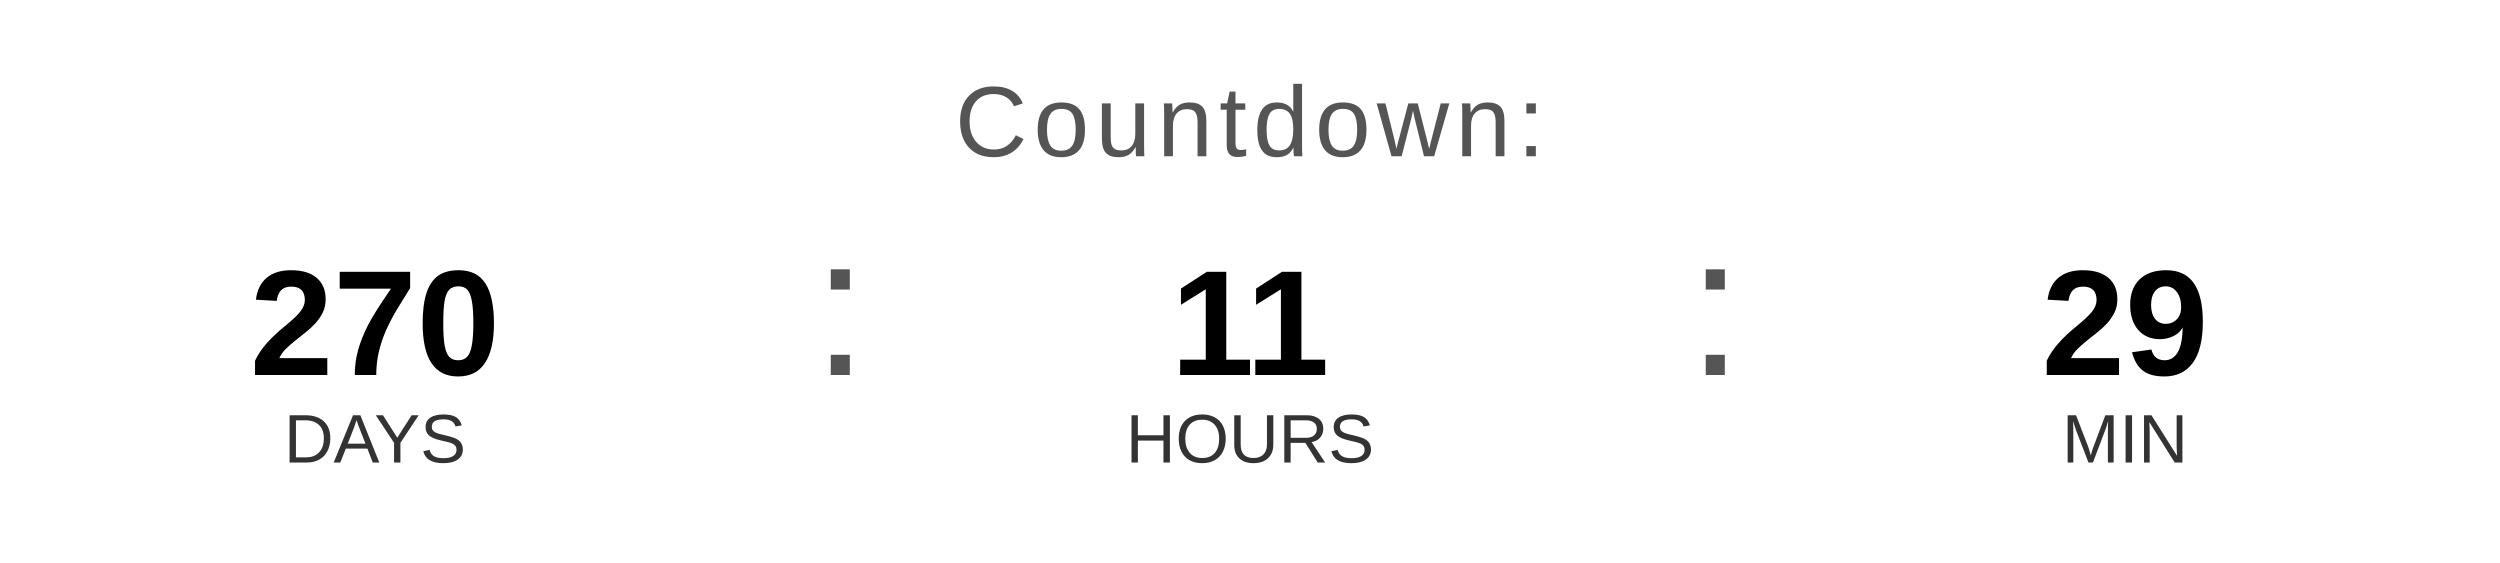
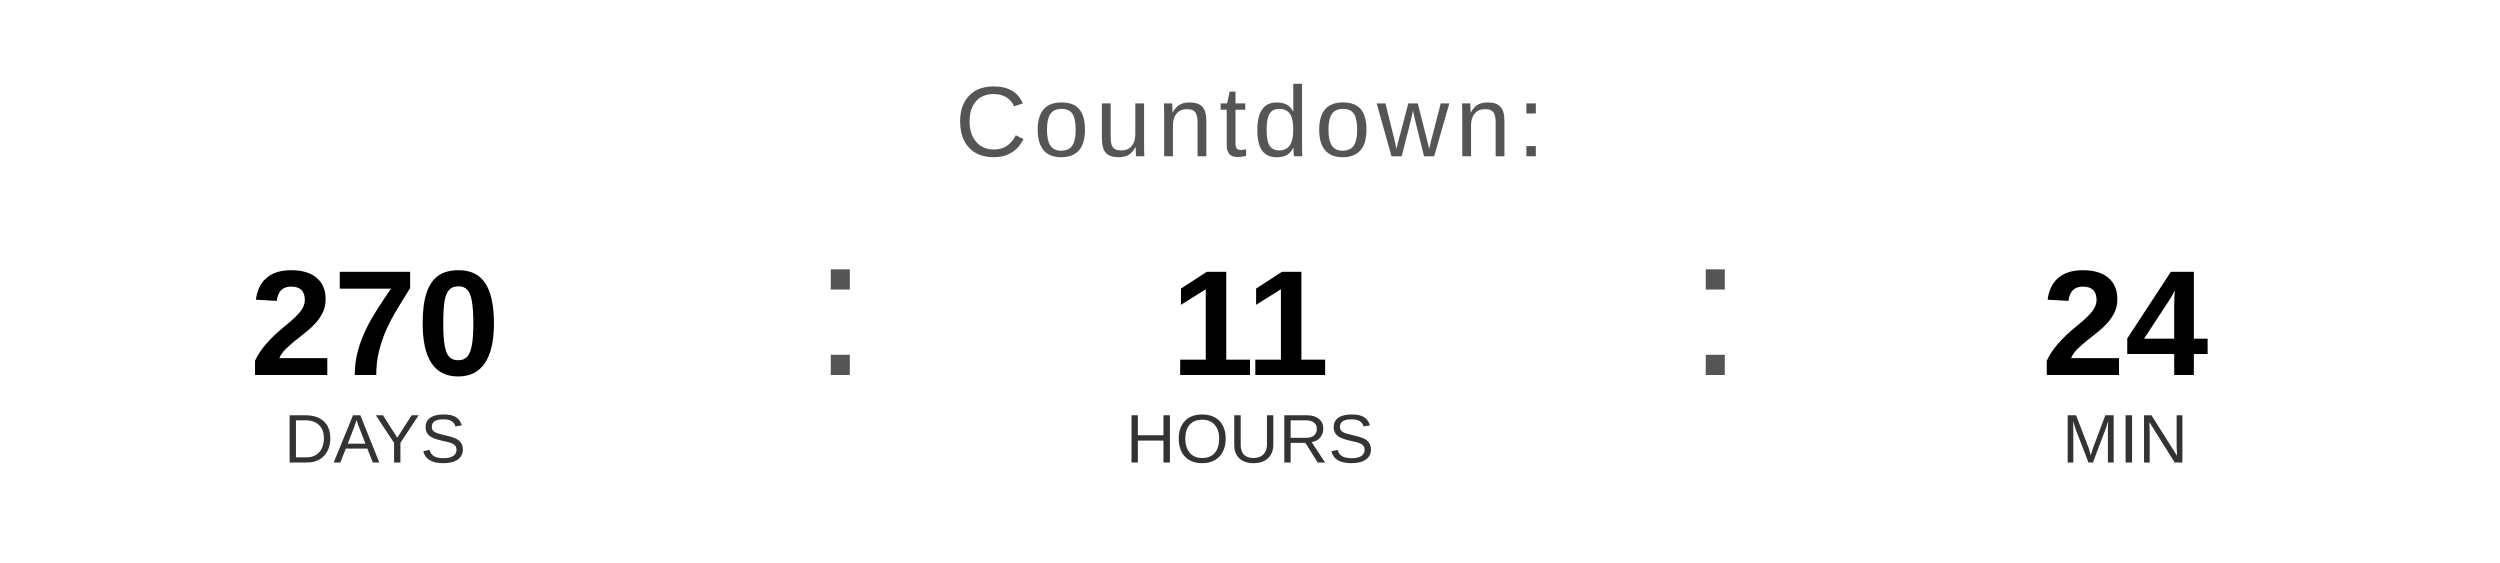
<svg xmlns="http://www.w3.org/2000/svg" width="400" height="90" viewBox="0 0 400 90">
  <text x="200" y="25" font-family="Arial, Helvetica, sans-serif" font-size="16" fill="#555555" text-anchor="middle" letter-spacing="1">
    Countdown:
  </text>
  <text x="60" y="60" font-family="Arial, Helvetica, sans-serif" font-size="24" font-weight="bold" fill="#000000" text-anchor="middle">270</text>
  <text x="60" y="74" font-family="Arial, Helvetica, sans-serif" font-size="11" fill="#333333" text-anchor="middle">DAYS</text>
  <text x="130" y="60" font-family="Arial, sans-serif" font-size="32" fill="#555555">:</text>
  <text x="200" y="60" font-family="Arial, Helvetica, sans-serif" font-size="24" font-weight="bold" fill="#000000" text-anchor="middle">11</text>
  <text x="200" y="74" font-family="Arial, Helvetica, sans-serif" font-size="11" fill="#333333" text-anchor="middle">HOURS</text>
  <text x="270" y="60" font-family="Arial, sans-serif" font-size="32" fill="#555555">:</text>
-   <text x="340" y="60" font-family="Arial, Helvetica, sans-serif" font-size="24" font-weight="bold" fill="#000000" text-anchor="middle">29</text>
+   <text x="340" y="60" font-family="Arial, Helvetica, sans-serif" font-size="24" font-weight="bold" fill="#000000" text-anchor="middle">24</text>
  <text x="340" y="74" font-family="Arial, Helvetica, sans-serif" font-size="11" fill="#333333" text-anchor="middle">MIN</text>
</svg>
